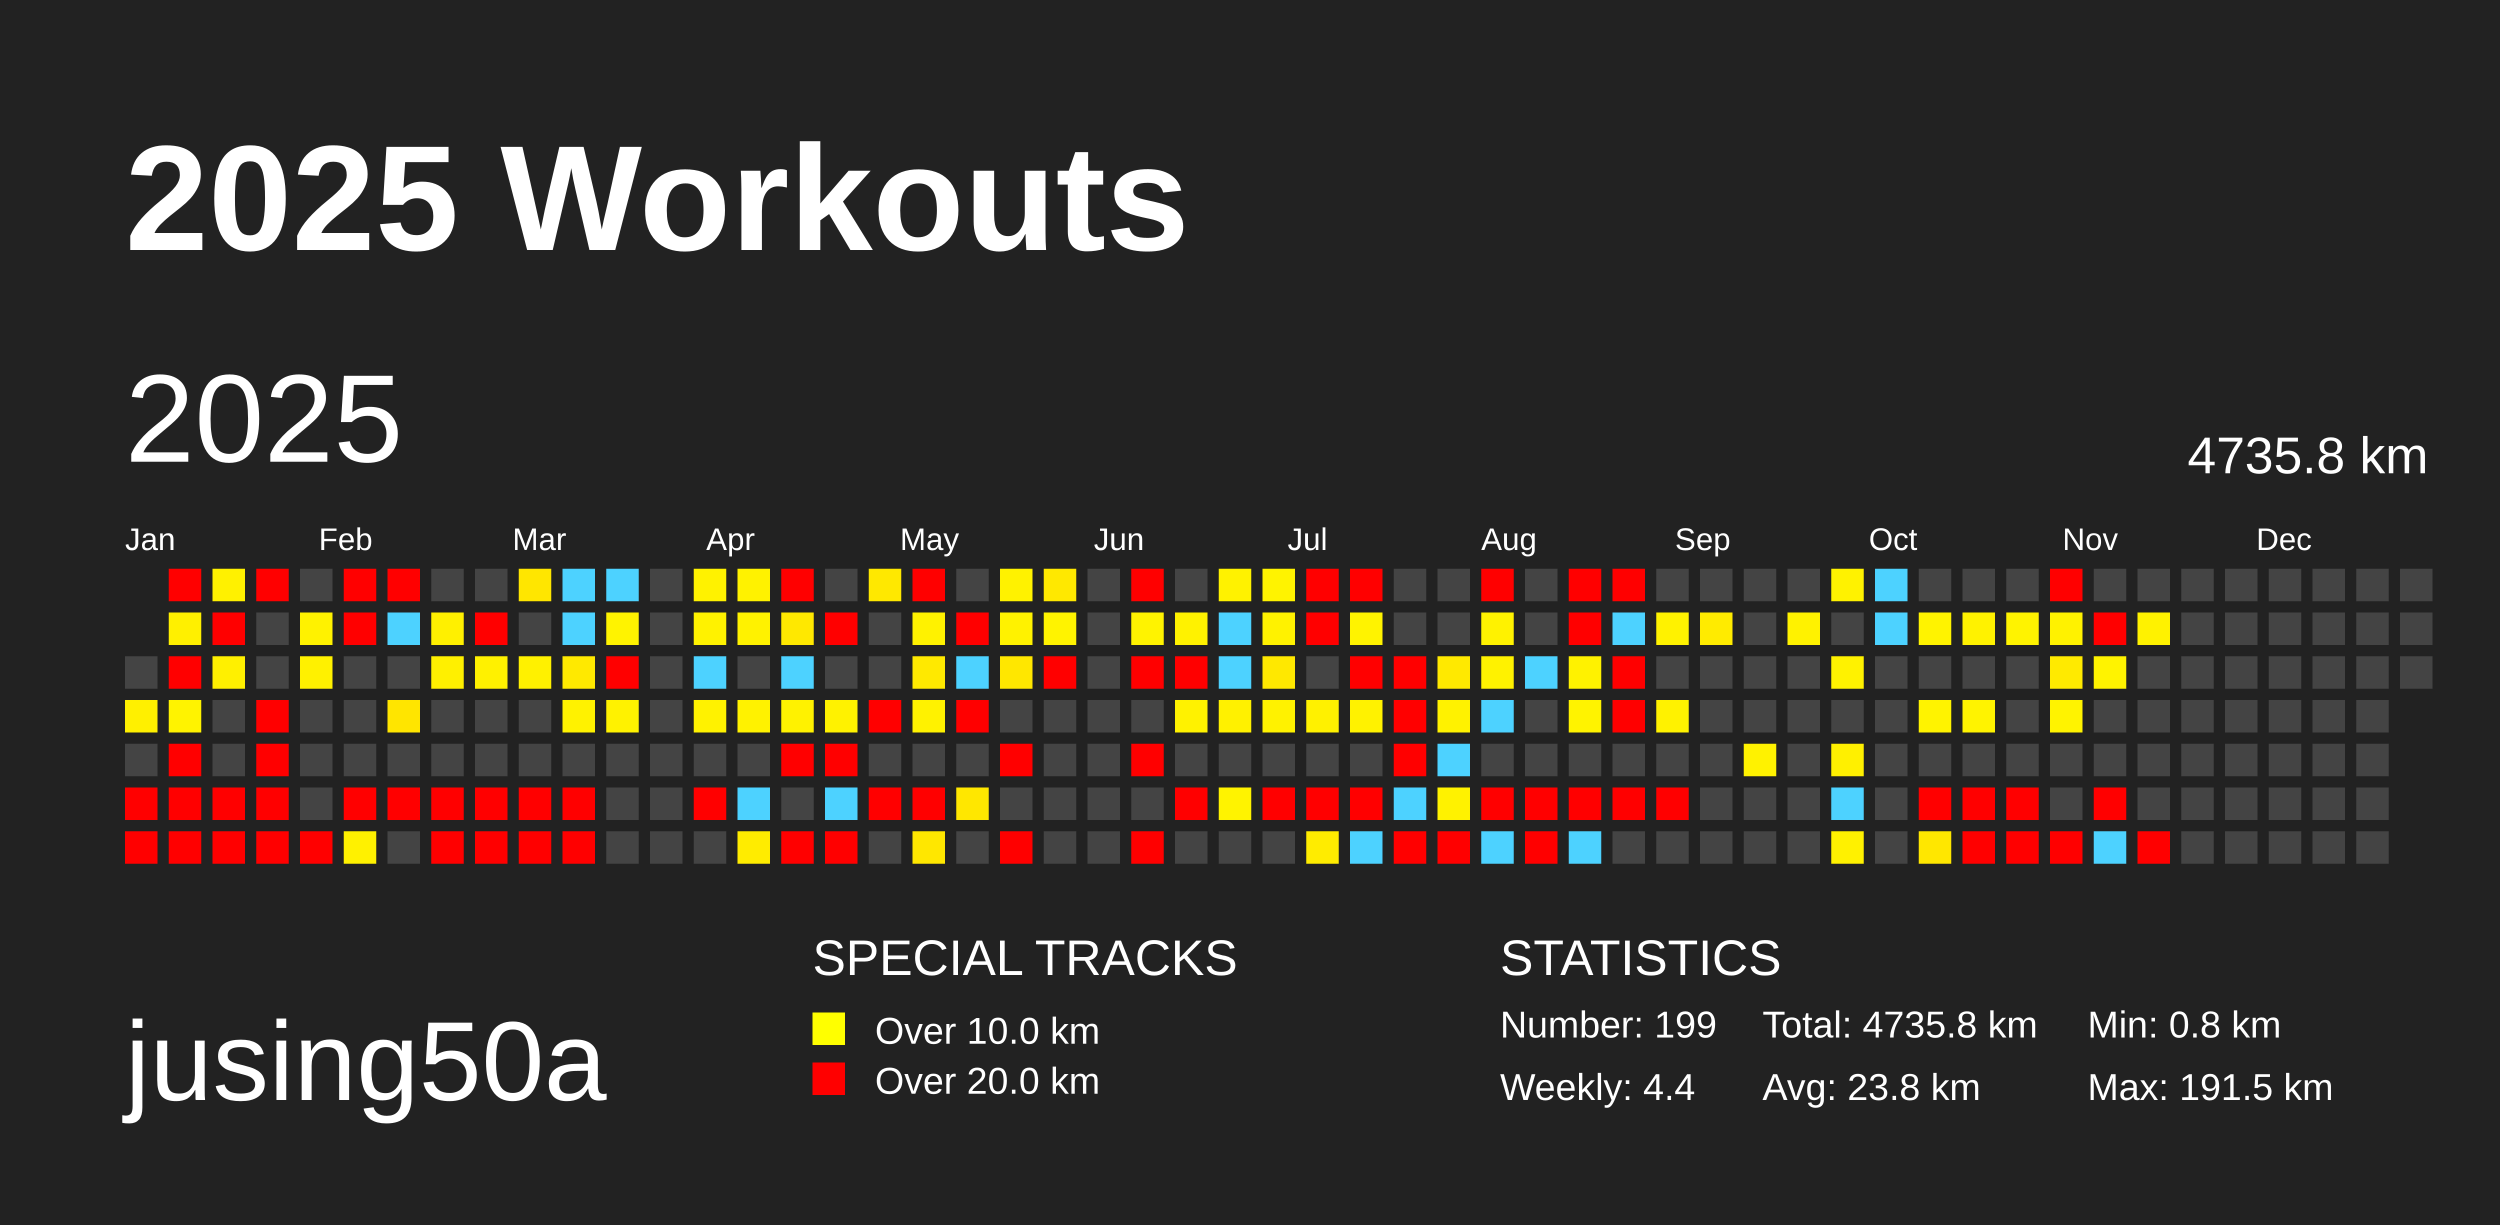
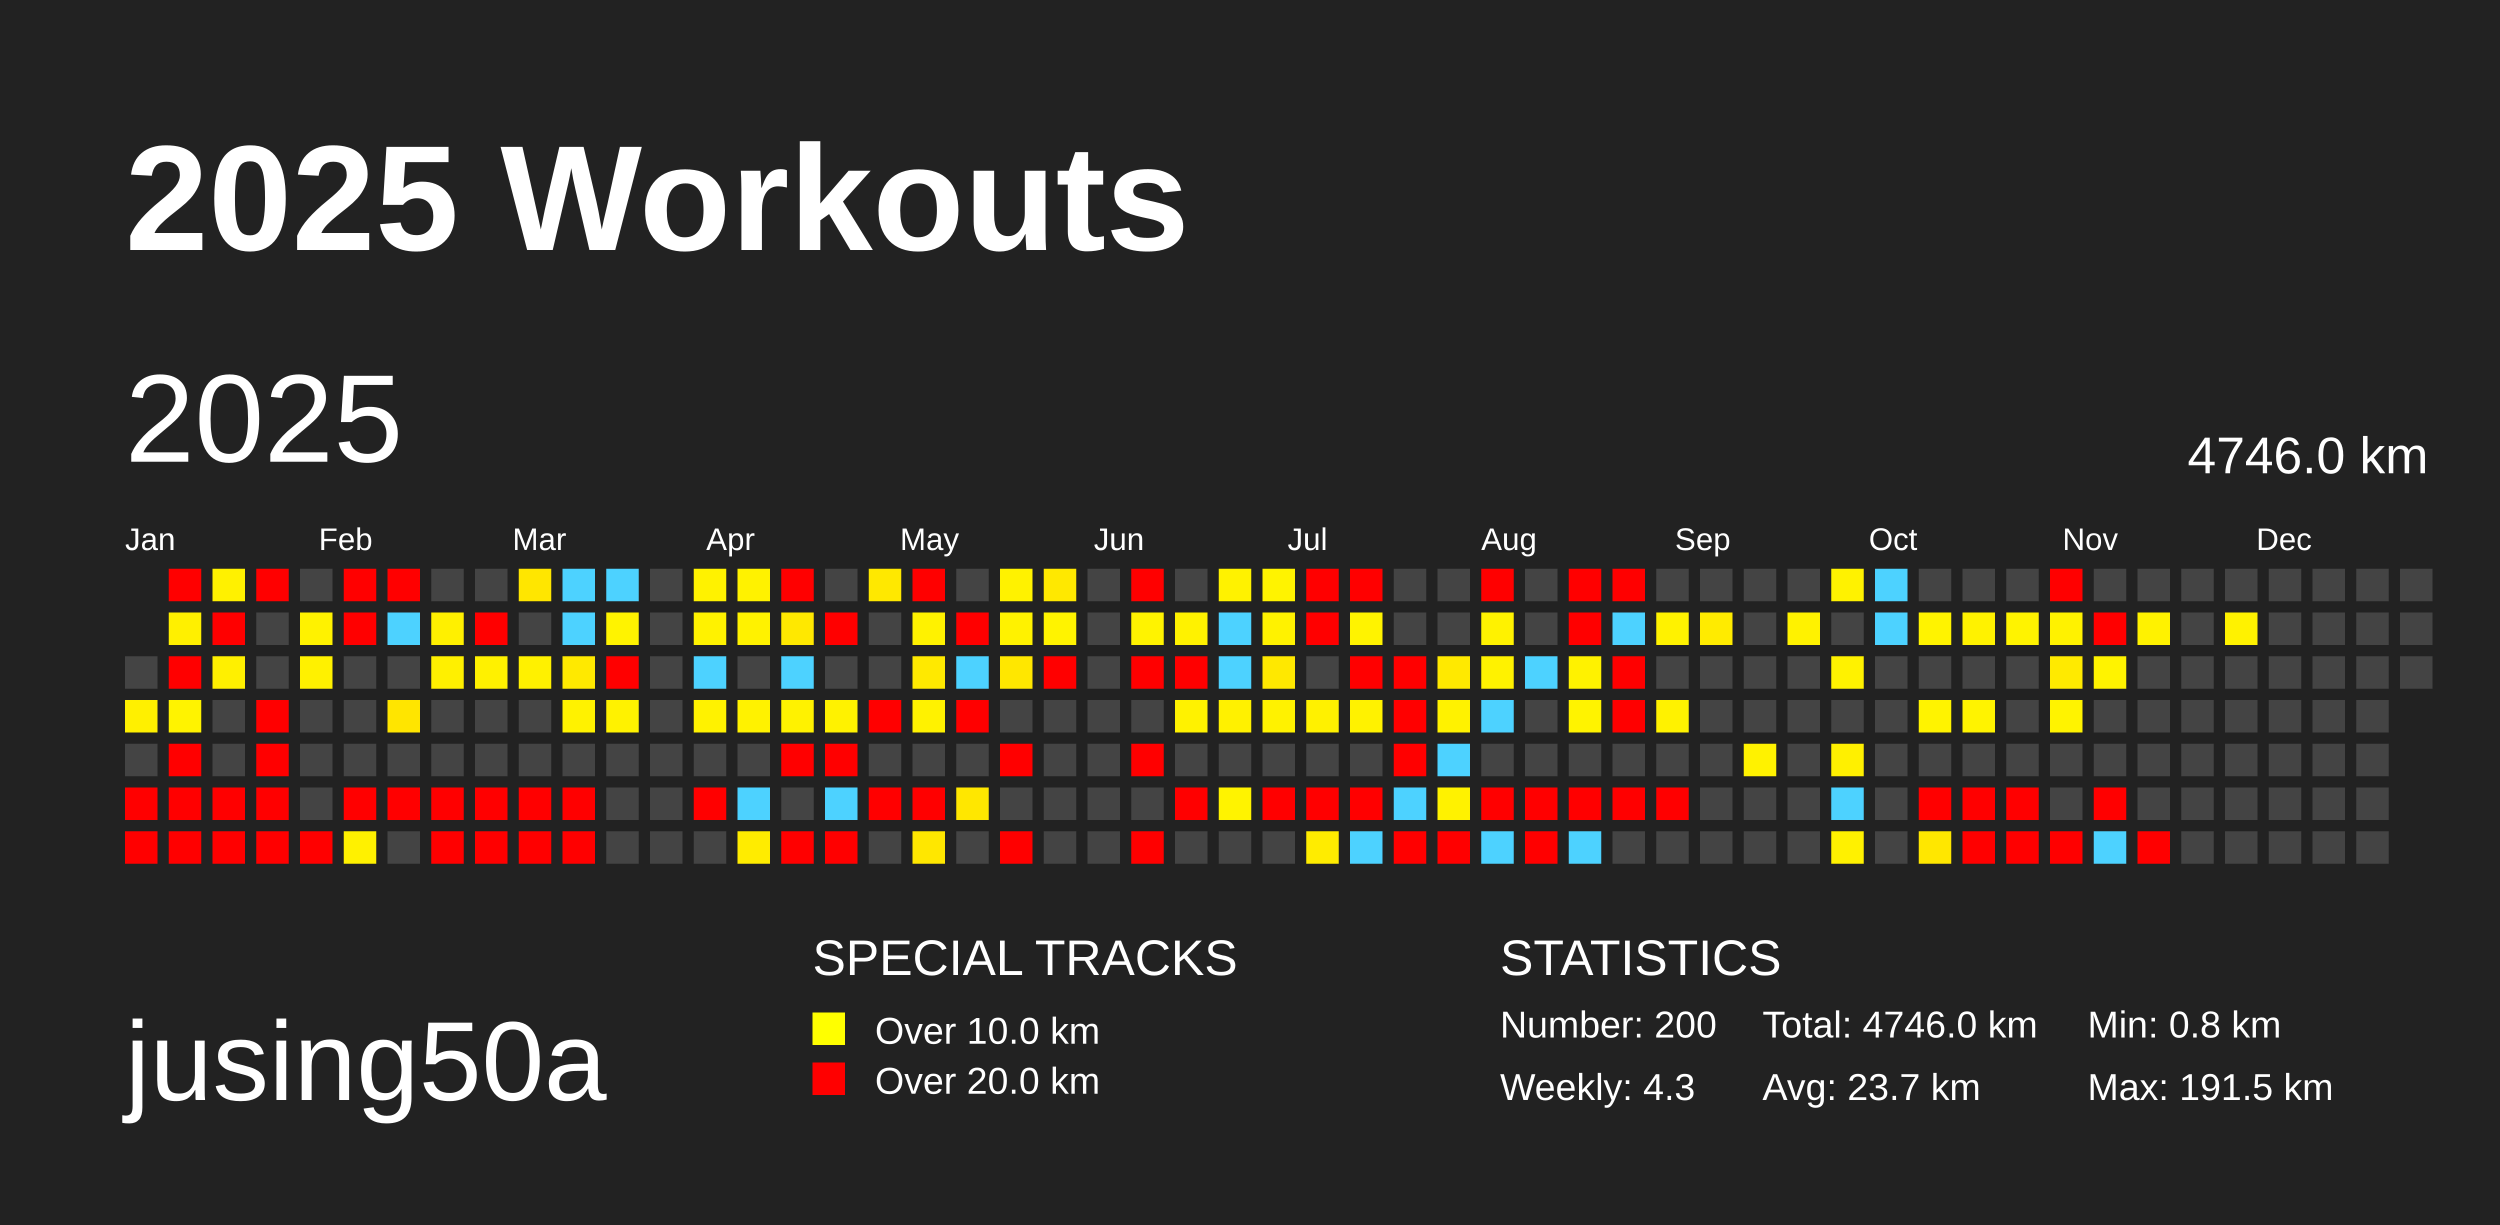
<svg xmlns="http://www.w3.org/2000/svg" baseProfile="full" height="98mm" version="1.1" viewBox="0,0,200,98" width="200mm">
  <defs />
  <rect fill="#222222" height="98" width="200" x="0" y="0" />
  <text fill="#FFFFFF" style="font-size:12px; font-family:Arial; font-weight:bold;" x="10" y="20">2025 Workouts</text>
  <text fill="#FFFFFF" style="font-size:9px; font-family:Arial" x="10" y="88">jusing50a</text>
  <text fill="#FFFFFF" style="font-size:4px; font-family:Arial" x="65" y="78">SPECIAL TRACKS</text>
  <rect fill="yellow" height="2.6" width="2.6" x="65" y="81" />
  <text fill="#FFFFFF" style="font-size:3px; font-family:Arial" x="70" y="83.5">Over 10.0 km</text>
  <rect fill="red" height="2.6" width="2.6" x="65" y="85" />
  <text fill="#FFFFFF" style="font-size:3px; font-family:Arial" x="70" y="87.5">Over 20.0 km</text>
  <text fill="#FFFFFF" style="font-size:4px; font-family:Arial" x="120" y="78">STATISTICS</text>
-   <text fill="#FFFFFF" style="font-size:3px; font-family:Arial" x="120" y="83">Number: 199</text>
-   <text fill="#FFFFFF" style="font-size:3px; font-family:Arial" x="120" y="88">Weekly: 4.4</text>
-   <text fill="#FFFFFF" style="font-size:3px; font-family:Arial" x="141" y="83">Total: 4735.8 km</text>
-   <text fill="#FFFFFF" style="font-size:3px; font-family:Arial" x="141" y="88">Avg: 23.8 km</text>
+   <text fill="#FFFFFF" style="font-size:3px; font-family:Arial" x="120" y="83">Number: 200</text>
+   <text fill="#FFFFFF" style="font-size:3px; font-family:Arial" x="120" y="88">Weekly: 4.3</text>
+   <text fill="#FFFFFF" style="font-size:3px; font-family:Arial" x="141" y="83">Total: 4746.0 km</text>
+   <text fill="#FFFFFF" style="font-size:3px; font-family:Arial" x="141" y="88">Avg: 23.7 km</text>
  <text fill="#FFFFFF" style="font-size:3px; font-family:Arial" x="167" y="83">Min: 0.8 km</text>
  <text fill="#FFFFFF" style="font-size:3px; font-family:Arial" x="167" y="88">Max: 191.5 km</text>
  <text dominant-baseline="hanging" fill="#FFFFFF" style="font-size:10.0px; font-family:Arial;" x="10" y="30">2025</text>
-   <text dominant-baseline="hanging" fill="#FFFFFF" style="font-size:4.125px; font-family:Arial;" x="175" y="35">4735.8 km</text>
+   <text dominant-baseline="hanging" fill="#FFFFFF" style="font-size:4.125px; font-family:Arial;" x="175" y="35">4746.0 km</text>
  <text fill="#FFFFFF" style="font-size:2.5px; font-family:Arial" x="10.0" y="44">Jan</text>
  <text fill="#FFFFFF" style="font-size:2.5px; font-family:Arial" x="25.5" y="44">Feb</text>
  <text fill="#FFFFFF" style="font-size:2.5px; font-family:Arial" x="41.0" y="44">Mar</text>
  <text fill="#FFFFFF" style="font-size:2.5px; font-family:Arial" x="56.5" y="44">Apr</text>
  <text fill="#FFFFFF" style="font-size:2.5px; font-family:Arial" x="72.0" y="44">May</text>
  <text fill="#FFFFFF" style="font-size:2.5px; font-family:Arial" x="87.5" y="44">Jun</text>
  <text fill="#FFFFFF" style="font-size:2.5px; font-family:Arial" x="103.0" y="44">Jul</text>
  <text fill="#FFFFFF" style="font-size:2.5px; font-family:Arial" x="118.5" y="44">Aug</text>
  <text fill="#FFFFFF" style="font-size:2.5px; font-family:Arial" x="134.0" y="44">Sep</text>
  <text fill="#FFFFFF" style="font-size:2.5px; font-family:Arial" x="149.5" y="44">Oct</text>
  <text fill="#FFFFFF" style="font-size:2.5px; font-family:Arial" x="165.0" y="44">Nov</text>
  <text fill="#FFFFFF" style="font-size:2.5px; font-family:Arial" x="180.5" y="44">Dec</text>
  <rect fill="#444444" height="2.6" width="2.6" x="10.0" y="52.5" />
  <rect fill="#fff000" height="2.6" width="2.6" x="10.0" y="56.0" />
  <rect fill="#444444" height="2.6" width="2.6" x="10.0" y="59.5" />
  <rect fill="red" height="2.6" width="2.6" x="10.0" y="63.0" />
  <rect fill="red" height="2.6" width="2.6" x="10.0" y="66.5" />
  <rect fill="red" height="2.6" width="2.6" x="13.5" y="45.5" />
  <rect fill="#fff000" height="2.6" width="2.6" x="13.5" y="49.0" />
  <rect fill="red" height="2.6" width="2.6" x="13.5" y="52.5" />
  <rect fill="#fff300" height="2.6" width="2.6" x="13.5" y="56.0" />
  <rect fill="red" height="2.6" width="2.6" x="13.5" y="59.5" />
  <rect fill="red" height="2.6" width="2.6" x="13.5" y="63.0" />
  <rect fill="red" height="2.6" width="2.6" x="13.5" y="66.5" />
  <rect fill="#fff100" height="2.6" width="2.6" x="17.0" y="45.5" />
  <rect fill="red" height="2.6" width="2.6" x="17.0" y="49.0" />
  <rect fill="#fff000" height="2.6" width="2.6" x="17.0" y="52.5" />
  <rect fill="#444444" height="2.6" width="2.6" x="17.0" y="56.0" />
  <rect fill="#444444" height="2.6" width="2.6" x="17.0" y="59.5" />
  <rect fill="red" height="2.6" width="2.6" x="17.0" y="63.0" />
  <rect fill="red" height="2.6" width="2.6" x="17.0" y="66.5" />
  <rect fill="red" height="2.6" width="2.6" x="20.5" y="45.5" />
  <rect fill="#444444" height="2.6" width="2.6" x="20.5" y="49.0" />
  <rect fill="#444444" height="2.6" width="2.6" x="20.5" y="52.5" />
  <rect fill="red" height="2.6" width="2.6" x="20.5" y="56.0" />
  <rect fill="red" height="2.6" width="2.6" x="20.5" y="59.5" />
  <rect fill="red" height="2.6" width="2.6" x="20.5" y="63.0" />
  <rect fill="red" height="2.6" width="2.6" x="20.5" y="66.5" />
  <rect fill="#444444" height="2.6" width="2.6" x="24.0" y="45.5" />
  <rect fill="#fff200" height="2.6" width="2.6" x="24.0" y="49.0" />
  <rect fill="#fff100" height="2.6" width="2.6" x="24.0" y="52.5" />
  <rect fill="#444444" height="2.6" width="2.6" x="24.0" y="56.0" />
  <rect fill="#444444" height="2.6" width="2.6" x="24.0" y="59.5" />
  <rect fill="#444444" height="2.6" width="2.6" x="24.0" y="63.0" />
  <rect fill="red" height="2.6" width="2.6" x="24.0" y="66.5" />
  <rect fill="red" height="2.6" width="2.6" x="27.5" y="45.5" />
  <rect fill="red" height="2.6" width="2.6" x="27.5" y="49.0" />
  <rect fill="#444444" height="2.6" width="2.6" x="27.5" y="52.5" />
  <rect fill="#444444" height="2.6" width="2.6" x="27.5" y="56.0" />
  <rect fill="#444444" height="2.6" width="2.6" x="27.5" y="59.5" />
  <rect fill="red" height="2.6" width="2.6" x="27.5" y="63.0" />
  <rect fill="#fff100" height="2.6" width="2.6" x="27.5" y="66.5" />
  <rect fill="red" height="2.6" width="2.6" x="31.0" y="45.5" />
  <rect fill="#4dd2ff" height="2.6" width="2.6" x="31.0" y="49.0" />
  <rect fill="#444444" height="2.6" width="2.6" x="31.0" y="52.5" />
  <rect fill="#ffe500" height="2.6" width="2.6" x="31.0" y="56.0" />
  <rect fill="#444444" height="2.6" width="2.6" x="31.0" y="59.5" />
  <rect fill="red" height="2.6" width="2.6" x="31.0" y="63.0" />
  <rect fill="#444444" height="2.6" width="2.6" x="31.0" y="66.5" />
  <rect fill="#444444" height="2.6" width="2.6" x="34.5" y="45.5" />
  <rect fill="#fff000" height="2.6" width="2.6" x="34.5" y="49.0" />
  <rect fill="#fff000" height="2.6" width="2.6" x="34.5" y="52.5" />
  <rect fill="#444444" height="2.6" width="2.6" x="34.5" y="56.0" />
  <rect fill="#444444" height="2.6" width="2.6" x="34.5" y="59.5" />
  <rect fill="red" height="2.6" width="2.6" x="34.5" y="63.0" />
  <rect fill="red" height="2.6" width="2.6" x="34.5" y="66.5" />
  <rect fill="#444444" height="2.6" width="2.6" x="38.0" y="45.5" />
  <rect fill="red" height="2.6" width="2.6" x="38.0" y="49.0" />
  <rect fill="#fff100" height="2.6" width="2.6" x="38.0" y="52.5" />
  <rect fill="#444444" height="2.6" width="2.6" x="38.0" y="56.0" />
  <rect fill="#444444" height="2.6" width="2.6" x="38.0" y="59.5" />
  <rect fill="red" height="2.6" width="2.6" x="38.0" y="63.0" />
  <rect fill="red" height="2.6" width="2.6" x="38.0" y="66.5" />
  <rect fill="#ffe600" height="2.6" width="2.6" x="41.5" y="45.5" />
  <rect fill="#444444" height="2.6" width="2.6" x="41.5" y="49.0" />
  <rect fill="#fff100" height="2.6" width="2.6" x="41.5" y="52.5" />
  <rect fill="#444444" height="2.6" width="2.6" x="41.5" y="56.0" />
  <rect fill="#444444" height="2.6" width="2.6" x="41.5" y="59.5" />
  <rect fill="red" height="2.6" width="2.6" x="41.5" y="63.0" />
  <rect fill="red" height="2.6" width="2.6" x="41.5" y="66.5" />
  <rect fill="#4dd2ff" height="2.6" width="2.6" x="45.0" y="45.5" />
  <rect fill="#4dd2ff" height="2.6" width="2.6" x="45.0" y="49.0" />
  <rect fill="#ffe900" height="2.6" width="2.6" x="45.0" y="52.5" />
  <rect fill="#fff200" height="2.6" width="2.6" x="45.0" y="56.0" />
  <rect fill="#444444" height="2.6" width="2.6" x="45.0" y="59.5" />
  <rect fill="red" height="2.6" width="2.6" x="45.0" y="63.0" />
  <rect fill="red" height="2.6" width="2.6" x="45.0" y="66.5" />
  <rect fill="#4dd2ff" height="2.6" width="2.6" x="48.5" y="45.5" />
  <rect fill="#fff300" height="2.6" width="2.6" x="48.5" y="49.0" />
  <rect fill="red" height="2.6" width="2.6" x="48.5" y="52.5" />
  <rect fill="#fff200" height="2.6" width="2.6" x="48.5" y="56.0" />
  <rect fill="#444444" height="2.6" width="2.6" x="48.5" y="59.5" />
  <rect fill="#444444" height="2.6" width="2.6" x="48.5" y="63.0" />
  <rect fill="#444444" height="2.6" width="2.6" x="48.5" y="66.5" />
  <rect fill="#444444" height="2.6" width="2.6" x="52.0" y="45.5" />
  <rect fill="#444444" height="2.6" width="2.6" x="52.0" y="49.0" />
  <rect fill="#444444" height="2.6" width="2.6" x="52.0" y="52.5" />
  <rect fill="#444444" height="2.6" width="2.6" x="52.0" y="56.0" />
  <rect fill="#444444" height="2.6" width="2.6" x="52.0" y="59.5" />
  <rect fill="#444444" height="2.6" width="2.6" x="52.0" y="63.0" />
  <rect fill="#444444" height="2.6" width="2.6" x="52.0" y="66.5" />
  <rect fill="#fff200" height="2.6" width="2.6" x="55.5" y="45.5" />
  <rect fill="#fff200" height="2.6" width="2.6" x="55.5" y="49.0" />
  <rect fill="#4dd2ff" height="2.6" width="2.6" x="55.5" y="52.5" />
  <rect fill="#fff200" height="2.6" width="2.6" x="55.5" y="56.0" />
  <rect fill="#444444" height="2.6" width="2.6" x="55.5" y="59.5" />
  <rect fill="red" height="2.6" width="2.6" x="55.5" y="63.0" />
  <rect fill="#444444" height="2.6" width="2.6" x="55.5" y="66.5" />
  <rect fill="#fff200" height="2.6" width="2.6" x="59.0" y="45.5" />
  <rect fill="#fff200" height="2.6" width="2.6" x="59.0" y="49.0" />
  <rect fill="#444444" height="2.6" width="2.6" x="59.0" y="52.5" />
  <rect fill="#fff200" height="2.6" width="2.6" x="59.0" y="56.0" />
  <rect fill="#444444" height="2.6" width="2.6" x="59.0" y="59.5" />
  <rect fill="#4dd2ff" height="2.6" width="2.6" x="59.0" y="63.0" />
  <rect fill="#ffec00" height="2.6" width="2.6" x="59.0" y="66.5" />
  <rect fill="red" height="2.6" width="2.6" x="62.5" y="45.5" />
  <rect fill="#ffe800" height="2.6" width="2.6" x="62.5" y="49.0" />
  <rect fill="#4dd2ff" height="2.6" width="2.6" x="62.5" y="52.5" />
  <rect fill="#fff200" height="2.6" width="2.6" x="62.5" y="56.0" />
  <rect fill="red" height="2.6" width="2.6" x="62.5" y="59.5" />
  <rect fill="#444444" height="2.6" width="2.6" x="62.5" y="63.0" />
  <rect fill="red" height="2.6" width="2.6" x="62.5" y="66.5" />
  <rect fill="#444444" height="2.6" width="2.6" x="66.0" y="45.5" />
  <rect fill="red" height="2.6" width="2.6" x="66.0" y="49.0" />
  <rect fill="#444444" height="2.6" width="2.6" x="66.0" y="52.5" />
  <rect fill="#fff200" height="2.6" width="2.6" x="66.0" y="56.0" />
  <rect fill="red" height="2.6" width="2.6" x="66.0" y="59.5" />
  <rect fill="#4dd2ff" height="2.6" width="2.6" x="66.0" y="63.0" />
  <rect fill="red" height="2.6" width="2.6" x="66.0" y="66.5" />
  <rect fill="#ffe800" height="2.6" width="2.6" x="69.5" y="45.5" />
  <rect fill="#444444" height="2.6" width="2.6" x="69.5" y="49.0" />
  <rect fill="#444444" height="2.6" width="2.6" x="69.5" y="52.5" />
  <rect fill="red" height="2.6" width="2.6" x="69.5" y="56.0" />
  <rect fill="#444444" height="2.6" width="2.6" x="69.5" y="59.5" />
  <rect fill="red" height="2.6" width="2.6" x="69.5" y="63.0" />
  <rect fill="#444444" height="2.6" width="2.6" x="69.5" y="66.5" />
  <rect fill="red" height="2.6" width="2.6" x="73.0" y="45.5" />
  <rect fill="#fff200" height="2.6" width="2.6" x="73.0" y="49.0" />
  <rect fill="#ffe900" height="2.6" width="2.6" x="73.0" y="52.5" />
  <rect fill="#fff200" height="2.6" width="2.6" x="73.0" y="56.0" />
  <rect fill="#444444" height="2.6" width="2.6" x="73.0" y="59.5" />
  <rect fill="red" height="2.6" width="2.6" x="73.0" y="63.0" />
  <rect fill="#ffe700" height="2.6" width="2.6" x="73.0" y="66.5" />
  <rect fill="#444444" height="2.6" width="2.6" x="76.5" y="45.5" />
  <rect fill="red" height="2.6" width="2.6" x="76.5" y="49.0" />
  <rect fill="#4dd2ff" height="2.6" width="2.6" x="76.5" y="52.5" />
  <rect fill="red" height="2.6" width="2.6" x="76.5" y="56.0" />
  <rect fill="#444444" height="2.6" width="2.6" x="76.5" y="59.5" />
  <rect fill="#ffe700" height="2.6" width="2.6" x="76.5" y="63.0" />
  <rect fill="#444444" height="2.6" width="2.6" x="76.5" y="66.5" />
  <rect fill="#fff200" height="2.6" width="2.6" x="80.0" y="45.5" />
  <rect fill="#fff200" height="2.6" width="2.6" x="80.0" y="49.0" />
  <rect fill="#ffe700" height="2.6" width="2.6" x="80.0" y="52.5" />
  <rect fill="#444444" height="2.6" width="2.6" x="80.0" y="56.0" />
  <rect fill="red" height="2.6" width="2.6" x="80.0" y="59.5" />
  <rect fill="#444444" height="2.6" width="2.6" x="80.0" y="63.0" />
  <rect fill="red" height="2.6" width="2.6" x="80.0" y="66.5" />
  <rect fill="#ffe800" height="2.6" width="2.6" x="83.5" y="45.5" />
  <rect fill="#fff300" height="2.6" width="2.6" x="83.5" y="49.0" />
  <rect fill="red" height="2.6" width="2.6" x="83.5" y="52.5" />
  <rect fill="#444444" height="2.6" width="2.6" x="83.5" y="56.0" />
  <rect fill="#444444" height="2.6" width="2.6" x="83.5" y="59.5" />
  <rect fill="#444444" height="2.6" width="2.6" x="83.5" y="63.0" />
  <rect fill="#444444" height="2.6" width="2.6" x="83.5" y="66.5" />
  <rect fill="#444444" height="2.6" width="2.6" x="87.0" y="45.5" />
  <rect fill="#444444" height="2.6" width="2.6" x="87.0" y="49.0" />
  <rect fill="#444444" height="2.6" width="2.6" x="87.0" y="52.5" />
  <rect fill="#444444" height="2.6" width="2.6" x="87.0" y="56.0" />
  <rect fill="#444444" height="2.6" width="2.6" x="87.0" y="59.5" />
  <rect fill="#444444" height="2.6" width="2.6" x="87.0" y="63.0" />
  <rect fill="#444444" height="2.6" width="2.6" x="87.0" y="66.5" />
  <rect fill="red" height="2.6" width="2.6" x="90.5" y="45.5" />
  <rect fill="#fff300" height="2.6" width="2.6" x="90.5" y="49.0" />
  <rect fill="red" height="2.6" width="2.6" x="90.5" y="52.5" />
  <rect fill="#444444" height="2.6" width="2.6" x="90.5" y="56.0" />
  <rect fill="red" height="2.6" width="2.6" x="90.5" y="59.5" />
  <rect fill="#444444" height="2.6" width="2.6" x="90.5" y="63.0" />
  <rect fill="red" height="2.6" width="2.6" x="90.5" y="66.5" />
  <rect fill="#444444" height="2.6" width="2.6" x="94.0" y="45.5" />
  <rect fill="#fff200" height="2.6" width="2.6" x="94.0" y="49.0" />
  <rect fill="red" height="2.6" width="2.6" x="94.0" y="52.5" />
  <rect fill="#fff200" height="2.6" width="2.6" x="94.0" y="56.0" />
  <rect fill="#444444" height="2.6" width="2.6" x="94.0" y="59.5" />
  <rect fill="red" height="2.6" width="2.6" x="94.0" y="63.0" />
  <rect fill="#444444" height="2.6" width="2.6" x="94.0" y="66.5" />
  <rect fill="#fff200" height="2.6" width="2.6" x="97.5" y="45.5" />
  <rect fill="#4dd2ff" height="2.6" width="2.6" x="97.5" y="49.0" />
  <rect fill="#4dd2ff" height="2.6" width="2.6" x="97.5" y="52.5" />
  <rect fill="#fff100" height="2.6" width="2.6" x="97.5" y="56.0" />
  <rect fill="#444444" height="2.6" width="2.6" x="97.5" y="59.5" />
  <rect fill="#fff300" height="2.6" width="2.6" x="97.5" y="63.0" />
  <rect fill="#444444" height="2.6" width="2.6" x="97.5" y="66.5" />
  <rect fill="#fff300" height="2.6" width="2.6" x="101.0" y="45.5" />
  <rect fill="#fff200" height="2.6" width="2.6" x="101.0" y="49.0" />
  <rect fill="#ffe800" height="2.6" width="2.6" x="101.0" y="52.5" />
  <rect fill="#fff200" height="2.6" width="2.6" x="101.0" y="56.0" />
  <rect fill="#444444" height="2.6" width="2.6" x="101.0" y="59.5" />
  <rect fill="red" height="2.6" width="2.6" x="101.0" y="63.0" />
  <rect fill="#444444" height="2.6" width="2.6" x="101.0" y="66.5" />
  <rect fill="red" height="2.6" width="2.6" x="104.5" y="45.5" />
  <rect fill="red" height="2.6" width="2.6" x="104.5" y="49.0" />
  <rect fill="#444444" height="2.6" width="2.6" x="104.5" y="52.5" />
  <rect fill="#fff100" height="2.6" width="2.6" x="104.5" y="56.0" />
  <rect fill="#444444" height="2.6" width="2.6" x="104.5" y="59.5" />
  <rect fill="red" height="2.6" width="2.6" x="104.5" y="63.0" />
  <rect fill="#ffec00" height="2.6" width="2.6" x="104.5" y="66.5" />
  <rect fill="red" height="2.6" width="2.6" x="108.0" y="45.5" />
  <rect fill="#fff300" height="2.6" width="2.6" x="108.0" y="49.0" />
  <rect fill="red" height="2.6" width="2.6" x="108.0" y="52.5" />
  <rect fill="#fff200" height="2.6" width="2.6" x="108.0" y="56.0" />
  <rect fill="#444444" height="2.6" width="2.6" x="108.0" y="59.5" />
  <rect fill="red" height="2.6" width="2.6" x="108.0" y="63.0" />
  <rect fill="#4dd2ff" height="2.6" width="2.6" x="108.0" y="66.5" />
  <rect fill="#444444" height="2.6" width="2.6" x="111.5" y="45.5" />
  <rect fill="#444444" height="2.6" width="2.6" x="111.5" y="49.0" />
  <rect fill="red" height="2.6" width="2.6" x="111.5" y="52.5" />
  <rect fill="red" height="2.6" width="2.6" x="111.5" y="56.0" />
  <rect fill="red" height="2.6" width="2.6" x="111.5" y="59.5" />
  <rect fill="#4dd2ff" height="2.6" width="2.6" x="111.5" y="63.0" />
  <rect fill="red" height="2.6" width="2.6" x="111.5" y="66.5" />
  <rect fill="#444444" height="2.6" width="2.6" x="115.0" y="45.5" />
  <rect fill="#444444" height="2.6" width="2.6" x="115.0" y="49.0" />
  <rect fill="#ffe900" height="2.6" width="2.6" x="115.0" y="52.5" />
  <rect fill="#fff200" height="2.6" width="2.6" x="115.0" y="56.0" />
  <rect fill="#4dd2ff" height="2.6" width="2.6" x="115.0" y="59.5" />
  <rect fill="#fff200" height="2.6" width="2.6" x="115.0" y="63.0" />
  <rect fill="red" height="2.6" width="2.6" x="115.0" y="66.5" />
  <rect fill="red" height="2.6" width="2.6" x="118.5" y="45.5" />
  <rect fill="#fff200" height="2.6" width="2.6" x="118.5" y="49.0" />
  <rect fill="#fff200" height="2.6" width="2.6" x="118.5" y="52.5" />
  <rect fill="#4dd2ff" height="2.6" width="2.6" x="118.5" y="56.0" />
  <rect fill="#444444" height="2.6" width="2.6" x="118.5" y="59.5" />
  <rect fill="red" height="2.6" width="2.6" x="118.5" y="63.0" />
  <rect fill="#4dd2ff" height="2.6" width="2.6" x="118.5" y="66.5" />
  <rect fill="#444444" height="2.6" width="2.6" x="122.0" y="45.5" />
  <rect fill="#444444" height="2.6" width="2.6" x="122.0" y="49.0" />
  <rect fill="#4dd2ff" height="2.6" width="2.6" x="122.0" y="52.5" />
  <rect fill="#444444" height="2.6" width="2.6" x="122.0" y="56.0" />
  <rect fill="#444444" height="2.6" width="2.6" x="122.0" y="59.5" />
  <rect fill="red" height="2.6" width="2.6" x="122.0" y="63.0" />
  <rect fill="red" height="2.6" width="2.6" x="122.0" y="66.5" />
  <rect fill="red" height="2.6" width="2.6" x="125.5" y="45.5" />
  <rect fill="red" height="2.6" width="2.6" x="125.5" y="49.0" />
  <rect fill="#fff200" height="2.6" width="2.6" x="125.5" y="52.5" />
  <rect fill="#fff300" height="2.6" width="2.6" x="125.5" y="56.0" />
  <rect fill="#444444" height="2.6" width="2.6" x="125.5" y="59.5" />
  <rect fill="red" height="2.6" width="2.6" x="125.5" y="63.0" />
  <rect fill="#4dd2ff" height="2.6" width="2.6" x="125.5" y="66.5" />
  <rect fill="red" height="2.6" width="2.6" x="129.0" y="45.5" />
  <rect fill="#4dd2ff" height="2.6" width="2.6" x="129.0" y="49.0" />
  <rect fill="red" height="2.6" width="2.6" x="129.0" y="52.5" />
  <rect fill="red" height="2.6" width="2.6" x="129.0" y="56.0" />
  <rect fill="#444444" height="2.6" width="2.6" x="129.0" y="59.5" />
  <rect fill="red" height="2.6" width="2.6" x="129.0" y="63.0" />
  <rect fill="#444444" height="2.6" width="2.6" x="129.0" y="66.5" />
  <rect fill="#444444" height="2.6" width="2.6" x="132.5" y="45.5" />
  <rect fill="#fff200" height="2.6" width="2.6" x="132.5" y="49.0" />
  <rect fill="#444444" height="2.6" width="2.6" x="132.5" y="52.5" />
  <rect fill="#fff200" height="2.6" width="2.6" x="132.5" y="56.0" />
  <rect fill="#444444" height="2.6" width="2.6" x="132.5" y="59.5" />
  <rect fill="red" height="2.6" width="2.6" x="132.5" y="63.0" />
  <rect fill="#444444" height="2.6" width="2.6" x="132.5" y="66.5" />
  <rect fill="#444444" height="2.6" width="2.6" x="136.0" y="45.5" />
  <rect fill="#ffeb00" height="2.6" width="2.6" x="136.0" y="49.0" />
  <rect fill="#444444" height="2.6" width="2.6" x="136.0" y="52.5" />
  <rect fill="#444444" height="2.6" width="2.6" x="136.0" y="56.0" />
  <rect fill="#444444" height="2.6" width="2.6" x="136.0" y="59.5" />
  <rect fill="#444444" height="2.6" width="2.6" x="136.0" y="63.0" />
  <rect fill="#444444" height="2.6" width="2.6" x="136.0" y="66.5" />
  <rect fill="#444444" height="2.6" width="2.6" x="139.5" y="45.5" />
  <rect fill="#444444" height="2.6" width="2.6" x="139.5" y="49.0" />
  <rect fill="#444444" height="2.6" width="2.6" x="139.5" y="52.5" />
  <rect fill="#444444" height="2.6" width="2.6" x="139.5" y="56.0" />
  <rect fill="#fff200" height="2.6" width="2.6" x="139.5" y="59.5" />
  <rect fill="#444444" height="2.6" width="2.6" x="139.5" y="63.0" />
  <rect fill="#444444" height="2.6" width="2.6" x="139.5" y="66.5" />
  <rect fill="#444444" height="2.6" width="2.6" x="143.0" y="45.5" />
  <rect fill="#fff200" height="2.6" width="2.6" x="143.0" y="49.0" />
  <rect fill="#444444" height="2.6" width="2.6" x="143.0" y="52.5" />
  <rect fill="#444444" height="2.6" width="2.6" x="143.0" y="56.0" />
  <rect fill="#444444" height="2.6" width="2.6" x="143.0" y="59.5" />
  <rect fill="#444444" height="2.6" width="2.6" x="143.0" y="63.0" />
  <rect fill="#444444" height="2.6" width="2.6" x="143.0" y="66.5" />
  <rect fill="#fff200" height="2.6" width="2.6" x="146.5" y="45.5" />
  <rect fill="#444444" height="2.6" width="2.6" x="146.5" y="49.0" />
  <rect fill="#fff200" height="2.6" width="2.6" x="146.5" y="52.5" />
  <rect fill="#444444" height="2.6" width="2.6" x="146.5" y="56.0" />
  <rect fill="#fff000" height="2.6" width="2.6" x="146.5" y="59.5" />
  <rect fill="#4dd2ff" height="2.6" width="2.6" x="146.5" y="63.0" />
  <rect fill="#fff100" height="2.6" width="2.6" x="146.5" y="66.5" />
  <rect fill="#4dd2ff" height="2.6" width="2.6" x="150.0" y="45.5" />
  <rect fill="#4dd2ff" height="2.6" width="2.6" x="150.0" y="49.0" />
  <rect fill="#444444" height="2.6" width="2.6" x="150.0" y="52.5" />
  <rect fill="#444444" height="2.6" width="2.6" x="150.0" y="56.0" />
  <rect fill="#444444" height="2.6" width="2.6" x="150.0" y="59.5" />
  <rect fill="#444444" height="2.6" width="2.6" x="150.0" y="63.0" />
  <rect fill="#444444" height="2.6" width="2.6" x="150.0" y="66.5" />
  <rect fill="#444444" height="2.6" width="2.6" x="153.5" y="45.5" />
  <rect fill="#fff300" height="2.6" width="2.6" x="153.5" y="49.0" />
  <rect fill="#444444" height="2.6" width="2.6" x="153.5" y="52.5" />
  <rect fill="#fff300" height="2.6" width="2.6" x="153.5" y="56.0" />
  <rect fill="#444444" height="2.6" width="2.6" x="153.5" y="59.5" />
  <rect fill="red" height="2.6" width="2.6" x="153.5" y="63.0" />
  <rect fill="#ffe700" height="2.6" width="2.6" x="153.5" y="66.5" />
  <rect fill="#444444" height="2.6" width="2.6" x="157.0" y="45.5" />
  <rect fill="#fff200" height="2.6" width="2.6" x="157.0" y="49.0" />
  <rect fill="#444444" height="2.6" width="2.6" x="157.0" y="52.5" />
  <rect fill="#fff300" height="2.6" width="2.6" x="157.0" y="56.0" />
  <rect fill="#444444" height="2.6" width="2.6" x="157.0" y="59.5" />
  <rect fill="red" height="2.6" width="2.6" x="157.0" y="63.0" />
  <rect fill="red" height="2.6" width="2.6" x="157.0" y="66.5" />
  <rect fill="#444444" height="2.6" width="2.6" x="160.5" y="45.5" />
  <rect fill="#fff300" height="2.6" width="2.6" x="160.5" y="49.0" />
  <rect fill="#444444" height="2.6" width="2.6" x="160.5" y="52.5" />
  <rect fill="#444444" height="2.6" width="2.6" x="160.5" y="56.0" />
  <rect fill="#444444" height="2.6" width="2.6" x="160.5" y="59.5" />
  <rect fill="red" height="2.6" width="2.6" x="160.5" y="63.0" />
  <rect fill="red" height="2.6" width="2.6" x="160.5" y="66.5" />
  <rect fill="red" height="2.6" width="2.6" x="164.0" y="45.5" />
  <rect fill="#fff200" height="2.6" width="2.6" x="164.0" y="49.0" />
  <rect fill="#ffea00" height="2.6" width="2.6" x="164.0" y="52.5" />
  <rect fill="#fff300" height="2.6" width="2.6" x="164.0" y="56.0" />
  <rect fill="#444444" height="2.6" width="2.6" x="164.0" y="59.5" />
  <rect fill="#444444" height="2.6" width="2.6" x="164.0" y="63.0" />
  <rect fill="red" height="2.6" width="2.6" x="164.0" y="66.5" />
  <rect fill="#444444" height="2.6" width="2.6" x="167.5" y="45.5" />
  <rect fill="red" height="2.6" width="2.6" x="167.5" y="49.0" />
  <rect fill="#fff300" height="2.6" width="2.6" x="167.5" y="52.5" />
  <rect fill="#444444" height="2.6" width="2.6" x="167.5" y="56.0" />
  <rect fill="#444444" height="2.6" width="2.6" x="167.5" y="59.5" />
  <rect fill="red" height="2.6" width="2.6" x="167.5" y="63.0" />
  <rect fill="#4dd2ff" height="2.6" width="2.6" x="167.5" y="66.5" />
  <rect fill="#444444" height="2.6" width="2.6" x="171.0" y="45.5" />
  <rect fill="#fff200" height="2.6" width="2.6" x="171.0" y="49.0" />
  <rect fill="#444444" height="2.6" width="2.6" x="171.0" y="52.5" />
  <rect fill="#444444" height="2.6" width="2.6" x="171.0" y="56.0" />
  <rect fill="#444444" height="2.6" width="2.6" x="171.0" y="59.5" />
  <rect fill="#444444" height="2.6" width="2.6" x="171.0" y="63.0" />
  <rect fill="red" height="2.6" width="2.6" x="171.0" y="66.5" />
  <rect fill="#444444" height="2.6" width="2.6" x="174.5" y="45.5" />
  <rect fill="#444444" height="2.6" width="2.6" x="174.5" y="49.0" />
  <rect fill="#444444" height="2.6" width="2.6" x="174.5" y="52.5" />
  <rect fill="#444444" height="2.6" width="2.6" x="174.5" y="56.0" />
  <rect fill="#444444" height="2.6" width="2.6" x="174.5" y="59.5" />
  <rect fill="#444444" height="2.6" width="2.6" x="174.5" y="63.0" />
  <rect fill="#444444" height="2.6" width="2.6" x="174.5" y="66.5" />
  <rect fill="#444444" height="2.6" width="2.6" x="178.0" y="45.5" />
-   <rect fill="#444444" height="2.6" width="2.6" x="178.0" y="49.0" />
+   <rect fill="#fff200" height="2.6" width="2.6" x="178.0" y="49.0" />
  <rect fill="#444444" height="2.6" width="2.6" x="178.0" y="52.5" />
  <rect fill="#444444" height="2.6" width="2.6" x="178.0" y="56.0" />
  <rect fill="#444444" height="2.6" width="2.6" x="178.0" y="59.5" />
  <rect fill="#444444" height="2.6" width="2.6" x="178.0" y="63.0" />
  <rect fill="#444444" height="2.6" width="2.6" x="178.0" y="66.5" />
  <rect fill="#444444" height="2.6" width="2.6" x="181.5" y="45.5" />
  <rect fill="#444444" height="2.6" width="2.6" x="181.5" y="49.0" />
  <rect fill="#444444" height="2.6" width="2.6" x="181.5" y="52.5" />
  <rect fill="#444444" height="2.6" width="2.6" x="181.5" y="56.0" />
  <rect fill="#444444" height="2.6" width="2.6" x="181.5" y="59.5" />
  <rect fill="#444444" height="2.6" width="2.6" x="181.5" y="63.0" />
  <rect fill="#444444" height="2.6" width="2.6" x="181.5" y="66.5" />
  <rect fill="#444444" height="2.6" width="2.6" x="185.0" y="45.5" />
  <rect fill="#444444" height="2.6" width="2.6" x="185.0" y="49.0" />
  <rect fill="#444444" height="2.6" width="2.6" x="185.0" y="52.5" />
  <rect fill="#444444" height="2.6" width="2.6" x="185.0" y="56.0" />
  <rect fill="#444444" height="2.6" width="2.6" x="185.0" y="59.5" />
  <rect fill="#444444" height="2.6" width="2.6" x="185.0" y="63.0" />
  <rect fill="#444444" height="2.6" width="2.6" x="185.0" y="66.5" />
  <rect fill="#444444" height="2.6" width="2.6" x="188.5" y="45.5" />
  <rect fill="#444444" height="2.6" width="2.6" x="188.5" y="49.0" />
  <rect fill="#444444" height="2.6" width="2.6" x="188.5" y="52.5" />
  <rect fill="#444444" height="2.6" width="2.6" x="188.5" y="56.0" />
  <rect fill="#444444" height="2.6" width="2.6" x="188.5" y="59.5" />
  <rect fill="#444444" height="2.6" width="2.6" x="188.5" y="63.0" />
  <rect fill="#444444" height="2.6" width="2.6" x="188.5" y="66.5" />
  <rect fill="#444444" height="2.6" width="2.6" x="192.0" y="45.5" />
  <rect fill="#444444" height="2.6" width="2.6" x="192.0" y="49.0" />
  <rect fill="#444444" height="2.6" width="2.6" x="192.0" y="52.5" />
</svg>
